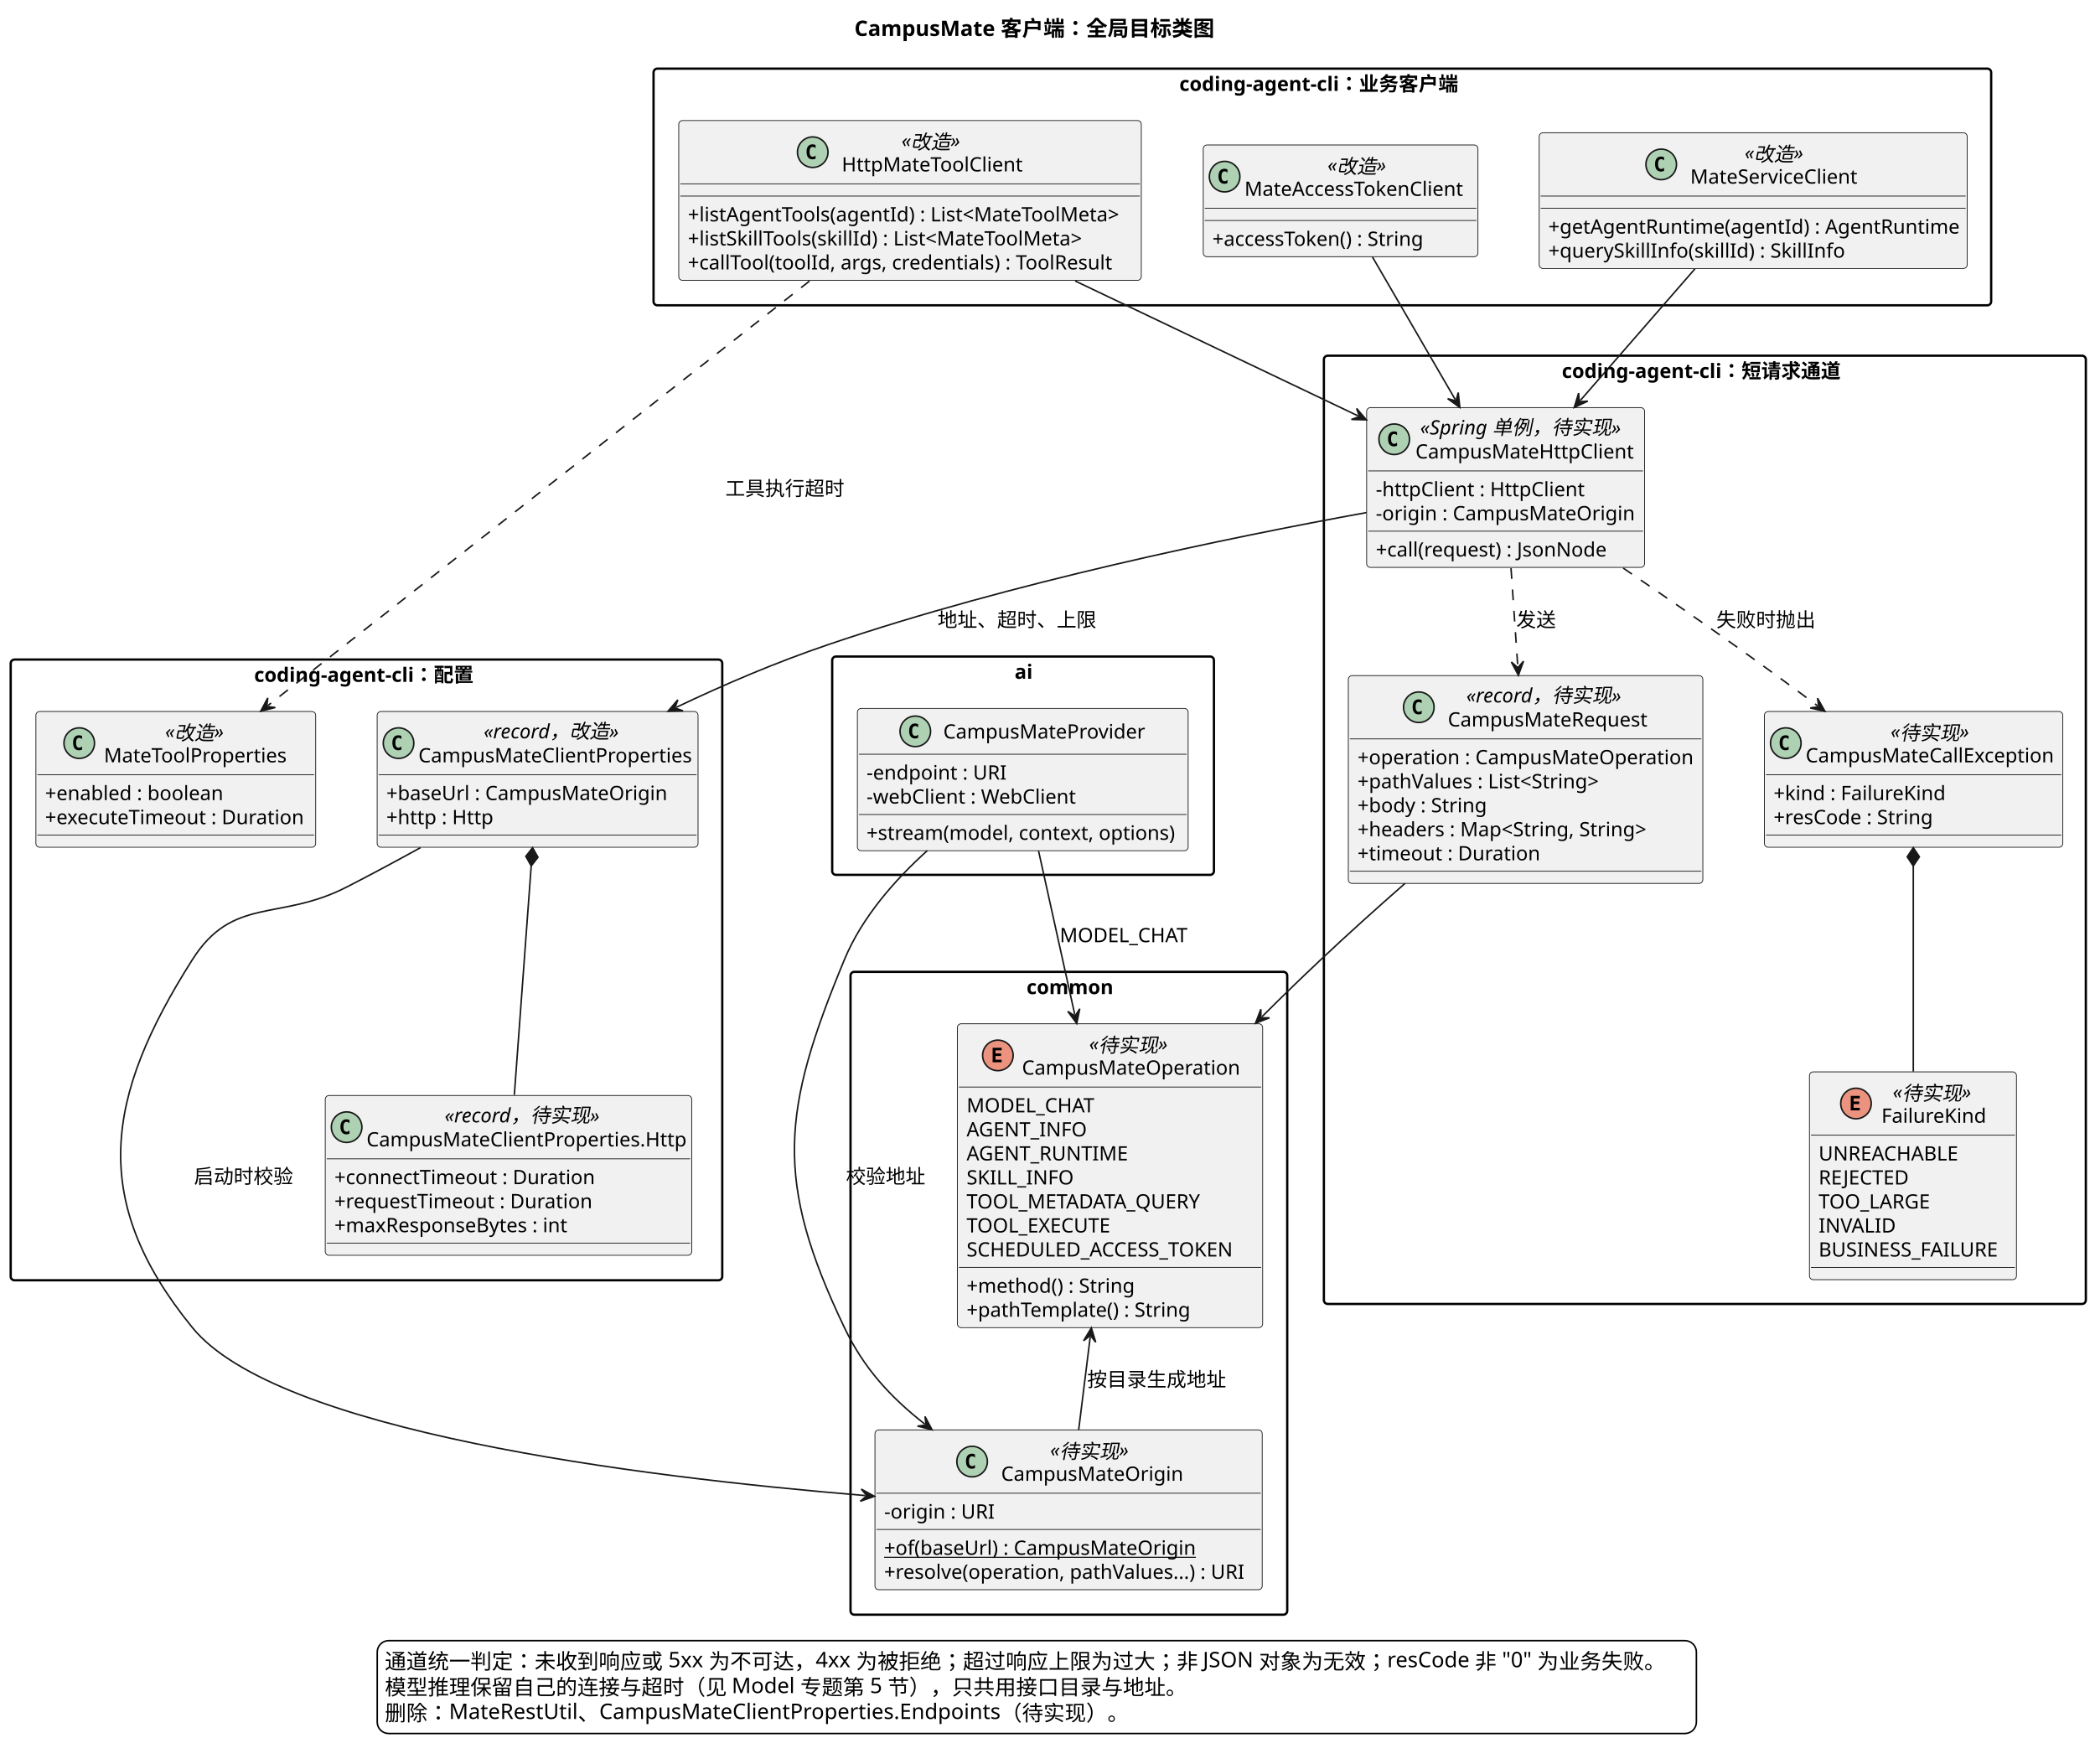
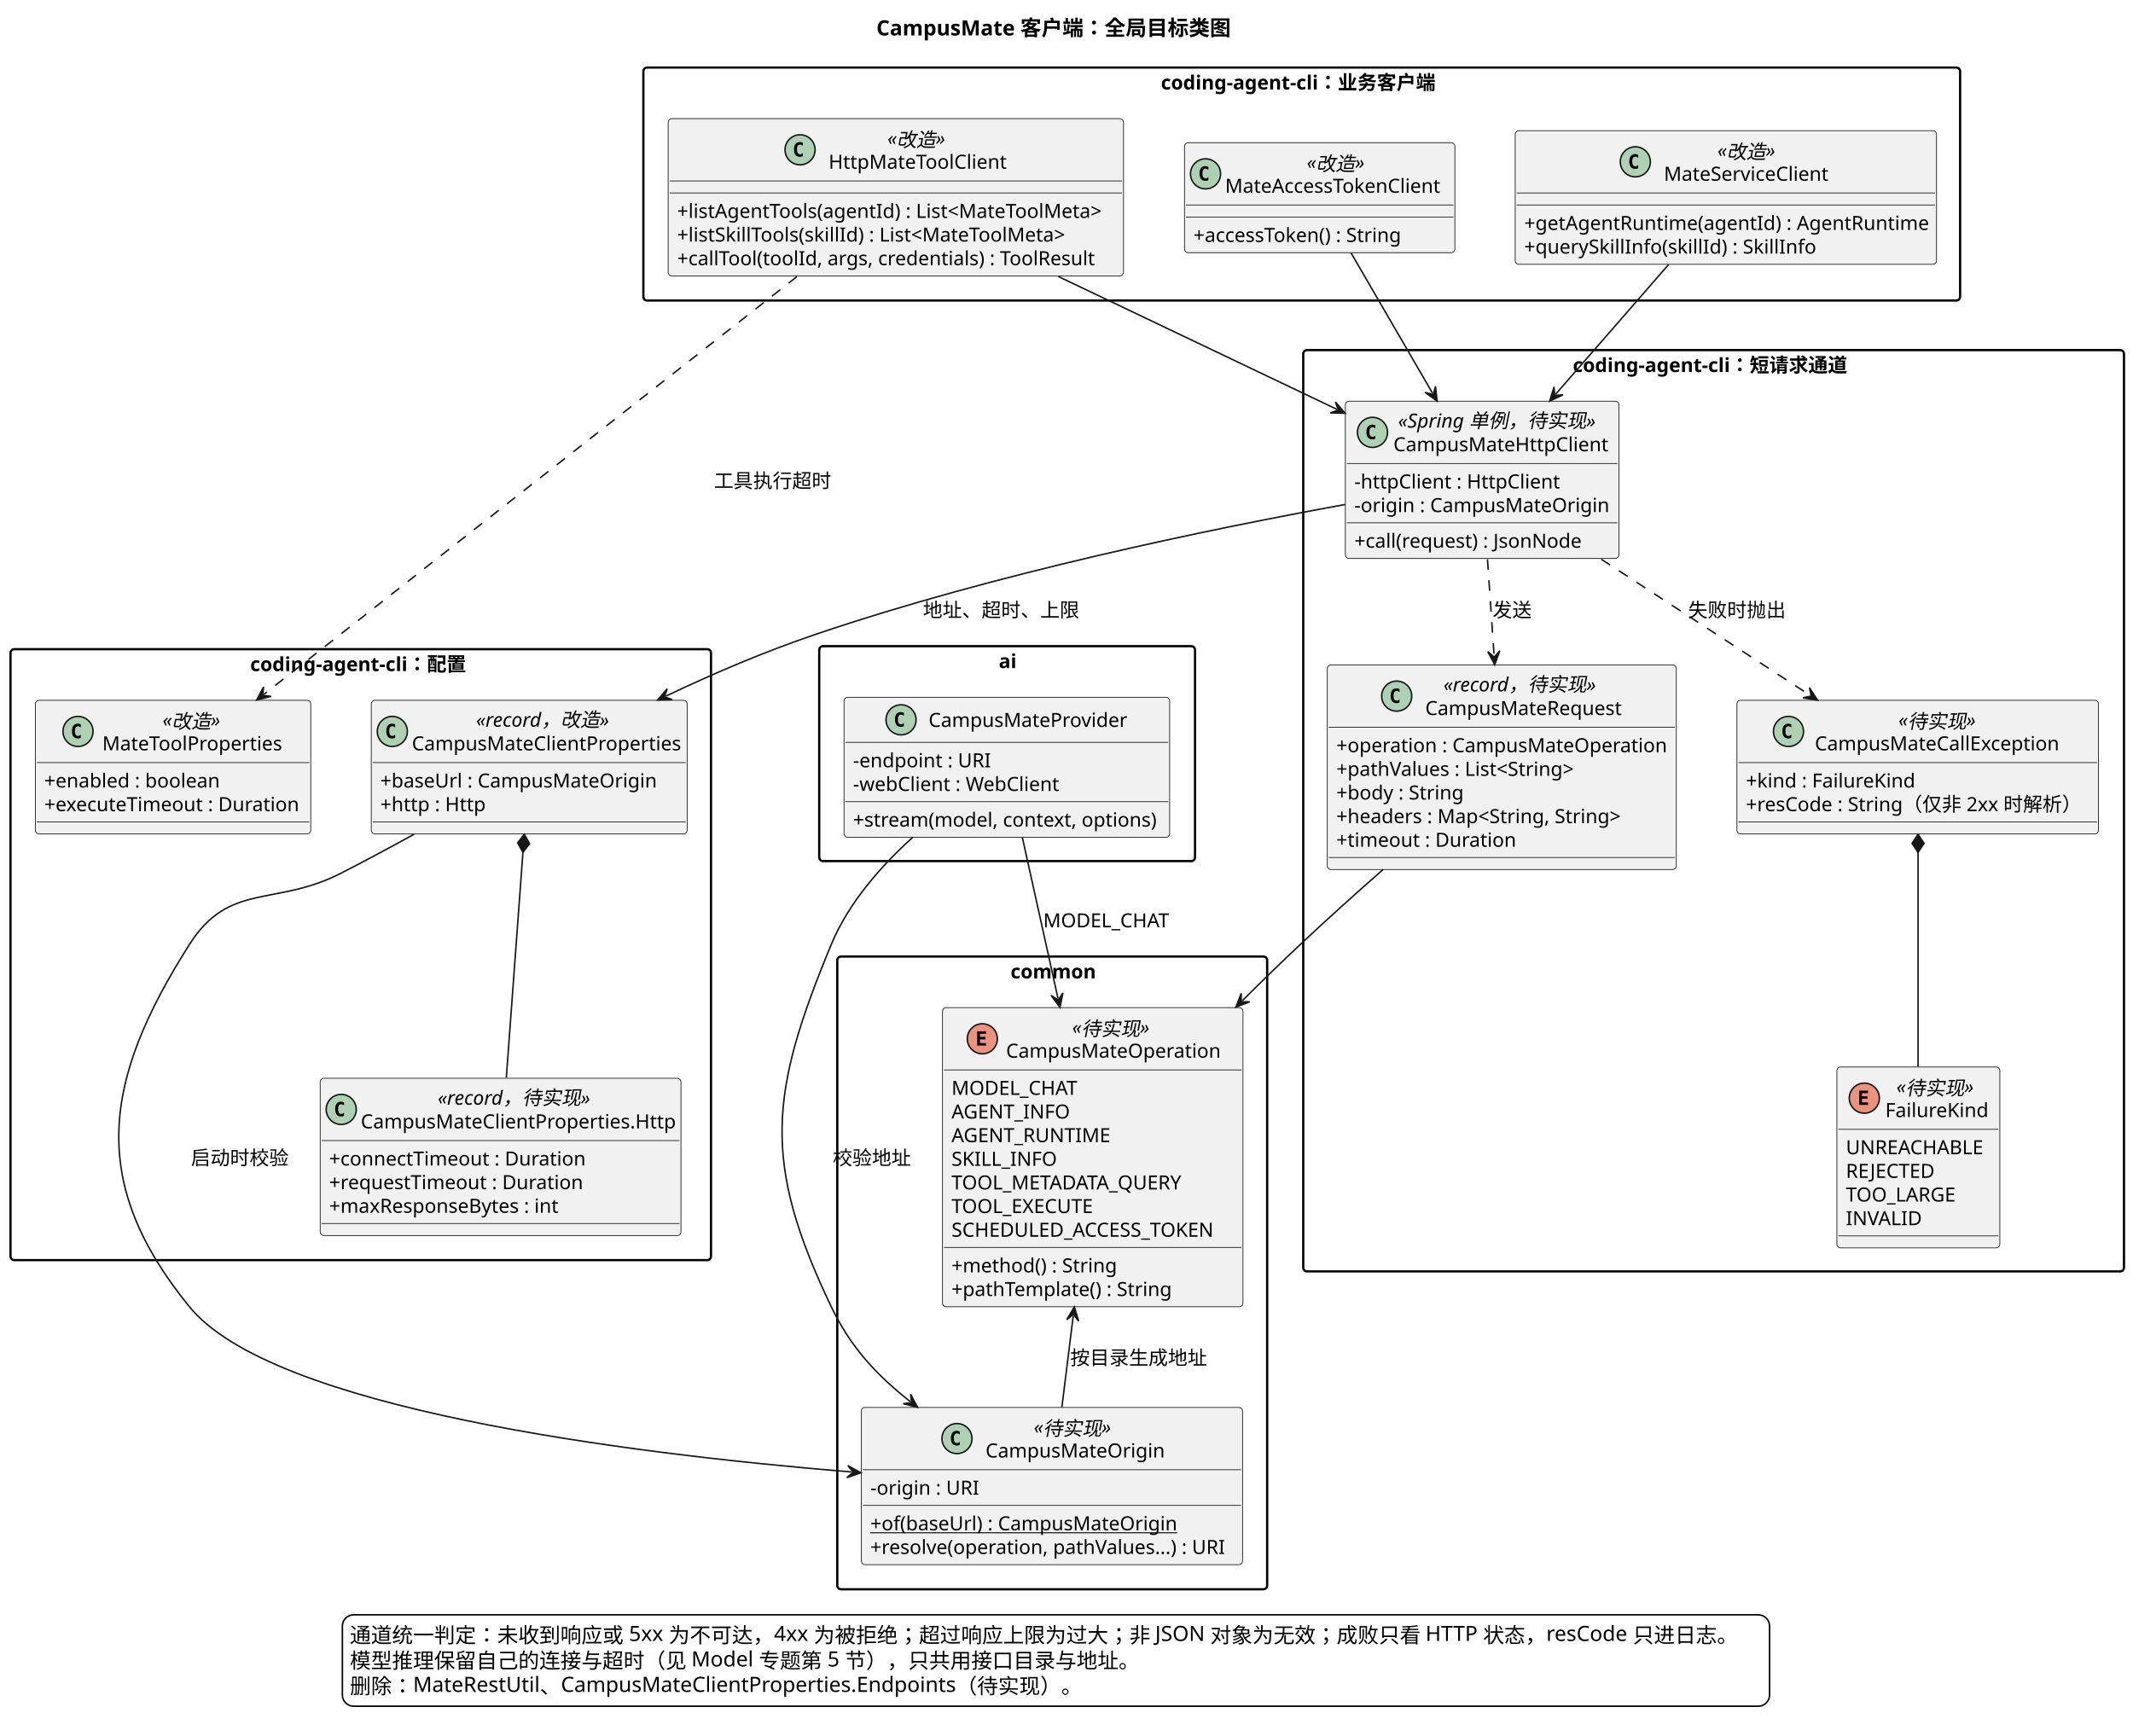
- <svg xmlns="http://www.w3.org/2000/svg" contentStyleType="text/css" height="1155px" preserveAspectRatio="none" style="width:1372px;height:1155px;background:#FFFFFF;" version="1.1" viewBox="0 0 1372 1155" width="1372px" zoomAndPan="magnify">
+ <svg xmlns="http://www.w3.org/2000/svg" contentStyleType="text/css" height="1155px" preserveAspectRatio="none" style="width:1419px;height:1155px;background:#FFFFFF;" version="1.1" viewBox="0 0 1419 1155" width="1419px" zoomAndPan="magnify">
  <defs />
  <g>
-     <text fill="#000000" font-family="sans-serif" font-size="14" font-weight="bold" lengthAdjust="spacing" textLength="238.971" x="559.515" y="23.562">CampusMate 客户端：全局目标类图</text>
+     <text fill="#000000" font-family="sans-serif" font-size="14" font-weight="bold" lengthAdjust="spacing" textLength="238.971" x="583.015" y="23.562">CampusMate 客户端：全局目标类图</text>
    <g id="cluster_CommonPkg">
      <rect fill="none" height="421" rx="2.5" ry="2.5" style="stroke:#000000;stroke-width:1.5;" width="286" x="557" y="636.439" />
      <text fill="#000000" font-family="sans-serif" font-size="13" font-weight="bold" lengthAdjust="spacing" textLength="55.415" x="672.293" y="651.033">common</text>
    </g>
    <g id="cluster_AiPkg">
      <rect fill="none" height="143" rx="2.5" ry="2.5" style="stroke:#000000;stroke-width:1.5;" width="250" x="545" y="429.94" />
      <text fill="#000000" font-family="sans-serif" font-size="13" font-weight="bold" lengthAdjust="spacing" textLength="11.07" x="664.465" y="444.533">ai</text>
    </g>
    <g id="cluster_ConfigPkg">
      <rect fill="none" height="406.5" rx="2.5" ry="2.5" style="stroke:#000000;stroke-width:1.5;" width="466" x="7" y="431.94" />
      <text fill="#000000" font-family="sans-serif" font-size="13" font-weight="bold" lengthAdjust="spacing" textLength="147.082" x="166.459" y="446.533">coding-agent-cli：配置</text>
    </g>
    <g id="cluster_ChannelPkg">
-       <rect fill="none" height="621" rx="2.5" ry="2.5" style="stroke:#000000;stroke-width:1.5;" width="499" x="867" y="232.94" />
-       <text fill="#000000" font-family="sans-serif" font-size="13" font-weight="bold" lengthAdjust="spacing" textLength="187.3" x="1022.85" y="247.533">coding-agent-cli：短请求通道</text>
+       <rect fill="none" height="613" rx="2.5" ry="2.5" style="stroke:#000000;stroke-width:1.5;" width="546" x="867" y="232.94" />
+       <text fill="#000000" font-family="sans-serif" font-size="13" font-weight="bold" lengthAdjust="spacing" textLength="187.3" x="1046.35" y="247.533">coding-agent-cli：短请求通道</text>
    </g>
    <g id="cluster_ClientPkg">
      <rect fill="none" height="155" rx="2.5" ry="2.5" style="stroke:#000000;stroke-width:1.5;" width="876" x="428" y="44.94" />
      <text fill="#000000" font-family="sans-serif" font-size="13" font-weight="bold" lengthAdjust="spacing" textLength="187.3" x="772.35" y="59.533">coding-agent-cli：业务客户端</text>
    </g>
    <g id="elem_CampusMateOperation">
      <rect codeLine="136" fill="#F1F1F1" height="199.024" id="CampusMateOperation" rx="2.5" ry="2.5" style="stroke:#181818;stroke-width:0.5;" width="199.903" x="627" y="670.439" />
      <ellipse cx="653.504" cy="691.169" fill="#EB937F" rx="10" ry="10" style="stroke:#181818;stroke-width:1.0;" />
      <path d="M655.972,695.669 L650.066,695.669 L650.066,686.185 L655.972,686.185 L655.972,687.841 L651.941,687.841 L651.941,689.888 L655.597,689.888 L655.597,691.544 L651.941,691.544 L651.941,694.013 L655.972,694.013 L655.972,695.669 Z " fill="#000000" />
      <text fill="#000000" font-family="sans-serif" font-size="13" font-style="italic" lengthAdjust="spacing" textLength="54.152" x="713.265" y="688.033">«待实现»</text>
      <text fill="#000000" font-family="sans-serif" font-size="13" lengthAdjust="spacing" textLength="142.118" x="669.282" y="703.763">CampusMateOperation</text>
      <line style="stroke:#181818;stroke-width:0.5;" x1="628" x2="825.903" y1="711.898" y2="711.898" />
      <text fill="#000000" font-family="sans-serif" font-size="13" lengthAdjust="spacing" textLength="88.677" x="633" y="728.492">MODEL_CHAT</text>
      <text fill="#000000" font-family="sans-serif" font-size="13" lengthAdjust="spacing" textLength="81.498" x="633" y="744.222">AGENT_INFO</text>
      <text fill="#000000" font-family="sans-serif" font-size="13" lengthAdjust="spacing" textLength="109.872" x="633" y="759.951">AGENT_RUNTIME</text>
      <text fill="#000000" font-family="sans-serif" font-size="13" lengthAdjust="spacing" textLength="72.097" x="633" y="775.681">SKILL_INFO</text>
      <text fill="#000000" font-family="sans-serif" font-size="13" lengthAdjust="spacing" textLength="164.728" x="633" y="791.41">TOOL_METADATA_QUERY</text>
      <text fill="#000000" font-family="sans-serif" font-size="13" lengthAdjust="spacing" textLength="101.423" x="633" y="807.14">TOOL_EXECUTE</text>
      <text fill="#000000" font-family="sans-serif" font-size="13" lengthAdjust="spacing" textLength="187.903" x="633" y="822.869">SCHEDULED_ACCESS_TOKEN</text>
      <line style="stroke:#181818;stroke-width:0.5;" x1="628" x2="825.903" y1="830.005" y2="830.005" />
      <text fill="#000000" font-family="sans-serif" font-size="13" lengthAdjust="spacing" textLength="112.093" x="633" y="846.599">+method() : String</text>
      <text fill="#000000" font-family="sans-serif" font-size="13" lengthAdjust="spacing" textLength="150.23" x="633" y="862.328">+pathTemplate() : String</text>
    </g>
    <g id="elem_CampusMateOrigin">
      <rect codeLine="147" fill="#F1F1F1" height="104.647" id="CampusMateOrigin" rx="2.5" ry="2.5" style="stroke:#181818;stroke-width:0.5;" width="253.624" x="573" y="936.439" />
      <ellipse cx="636.636" cy="957.169" fill="#ADD1B2" rx="10" ry="10" style="stroke:#181818;stroke-width:1.0;" />
      <path d="M638.495,961.403 Q638.058,961.622 637.558,961.731 Q637.073,961.856 636.542,961.856 Q634.62,961.856 633.605,960.591 Q632.605,959.325 632.605,956.935 Q632.605,954.544 633.605,953.278 Q634.62,952.013 636.542,952.013 Q637.073,952.013 637.573,952.138 Q638.073,952.247 638.495,952.481 L638.495,954.56 Q638.011,954.122 637.558,953.919 Q637.105,953.7 636.62,953.7 Q635.605,953.7 635.073,954.528 Q634.542,955.341 634.542,956.935 Q634.542,958.544 635.073,959.356 Q635.605,960.169 636.62,960.169 Q637.105,960.169 637.558,959.966 Q638.011,959.763 638.495,959.31 L638.495,961.403 Z " fill="#000000" />
      <text fill="#000000" font-family="sans-serif" font-size="13" font-style="italic" lengthAdjust="spacing" textLength="54.152" x="687.736" y="954.033">«待实现»</text>
      <text fill="#000000" font-family="sans-serif" font-size="13" lengthAdjust="spacing" textLength="118.352" x="655.636" y="969.763">CampusMateOrigin</text>
      <line style="stroke:#181818;stroke-width:0.5;" x1="574" x2="825.624" y1="977.898" y2="977.898" />
      <text fill="#000000" font-family="sans-serif" font-size="13" lengthAdjust="spacing" textLength="73.207" x="579" y="994.492">-origin : URI</text>
      <line style="stroke:#181818;stroke-width:0.5;" x1="574" x2="825.624" y1="1001.628" y2="1001.628" />
      <text fill="#000000" font-family="sans-serif" font-size="13" lengthAdjust="spacing" text-decoration="underline" textLength="207.518" x="579" y="1018.222">+of(baseUrl) : CampusMateOrigin</text>
      <text fill="#000000" font-family="sans-serif" font-size="13" lengthAdjust="spacing" textLength="241.624" x="579" y="1033.951">+resolve(operation, pathValues...) : URI</text>
    </g>
    <g id="elem_CampusMateProvider">
      <rect codeLine="155" fill="#F1F1F1" height="93.189" id="CampusMateProvider" rx="2.5" ry="2.5" style="stroke:#181818;stroke-width:0.5;" width="216.61" x="561.5" y="463.94" />
      <ellipse cx="599.424" cy="478.94" fill="#ADD1B2" rx="10" ry="10" style="stroke:#181818;stroke-width:1.0;" />
      <path d="M601.283,483.174 Q600.846,483.393 600.346,483.502 Q599.861,483.627 599.33,483.627 Q597.408,483.627 596.392,482.361 Q595.392,481.096 595.392,478.705 Q595.392,476.315 596.392,475.049 Q597.408,473.783 599.33,473.783 Q599.861,473.783 600.361,473.908 Q600.861,474.018 601.283,474.252 L601.283,476.33 Q600.799,475.893 600.346,475.69 Q599.892,475.471 599.408,475.471 Q598.392,475.471 597.861,476.299 Q597.33,477.111 597.33,478.705 Q597.33,480.315 597.861,481.127 Q598.392,481.94 599.408,481.94 Q599.892,481.94 600.346,481.736 Q600.799,481.533 601.283,481.08 L601.283,483.174 Z " fill="#000000" />
      <text fill="#000000" font-family="sans-serif" font-size="13" lengthAdjust="spacing" textLength="133.447" x="617.74" y="483.668">CampusMateProvider</text>
      <line style="stroke:#181818;stroke-width:0.5;" x1="562.5" x2="777.11" y1="493.94" y2="493.94" />
      <text fill="#000000" font-family="sans-serif" font-size="13" lengthAdjust="spacing" textLength="92.625" x="567.5" y="510.533">-endpoint : URI</text>
      <text fill="#000000" font-family="sans-serif" font-size="13" lengthAdjust="spacing" textLength="142.175" x="567.5" y="526.263">-webClient : WebClient</text>
      <line style="stroke:#181818;stroke-width:0.5;" x1="562.5" x2="777.11" y1="533.398" y2="533.398" />
      <text fill="#000000" font-family="sans-serif" font-size="13" lengthAdjust="spacing" textLength="204.61" x="567.5" y="549.992">+stream(model, context, options)</text>
    </g>
    <g id="elem_CampusMateClientProperties">
      <rect codeLine="163" fill="#F1F1F1" height="88.918" id="CampusMateClientProperties" rx="2.5" ry="2.5" style="stroke:#181818;stroke-width:0.5;" width="210.14" x="247" y="465.94" />
      <ellipse cx="261" cy="486.669" fill="#ADD1B2" rx="10" ry="10" style="stroke:#181818;stroke-width:1.0;" />
      <path d="M262.859,490.903 Q262.422,491.122 261.922,491.231 Q261.438,491.356 260.906,491.356 Q258.984,491.356 257.969,490.091 Q256.969,488.825 256.969,486.435 Q256.969,484.044 257.969,482.778 Q258.984,481.513 260.906,481.513 Q261.438,481.513 261.938,481.638 Q262.438,481.747 262.859,481.981 L262.859,484.06 Q262.375,483.622 261.922,483.419 Q261.469,483.2 260.984,483.2 Q259.969,483.2 259.438,484.028 Q258.906,484.841 258.906,486.435 Q258.906,488.044 259.438,488.856 Q259.969,489.669 260.984,489.669 Q261.469,489.669 261.922,489.466 Q262.375,489.263 262.859,488.81 L262.859,490.903 Z " fill="#000000" />
      <text fill="#000000" font-family="sans-serif" font-size="13" font-style="italic" lengthAdjust="spacing" textLength="94.637" x="316.752" y="483.533">«record，改造»</text>
      <text fill="#000000" font-family="sans-serif" font-size="13" lengthAdjust="spacing" textLength="180.14" x="274" y="499.263">CampusMateClientProperties</text>
      <line style="stroke:#181818;stroke-width:0.5;" x1="248" x2="456.14" y1="507.398" y2="507.398" />
      <text fill="#000000" font-family="sans-serif" font-size="13" lengthAdjust="spacing" textLength="185.428" x="253" y="523.992">+baseUrl : CampusMateOrigin</text>
      <text fill="#000000" font-family="sans-serif" font-size="13" lengthAdjust="spacing" textLength="69.939" x="253" y="539.722">+http : Http</text>
      <line style="stroke:#181818;stroke-width:0.5;" x1="248" x2="456.14" y1="546.857" y2="546.857" />
    </g>
    <g id="elem_HttpOptions">
      <rect codeLine="167" fill="#F1F1F1" height="104.647" id="HttpOptions" rx="2.5" ry="2.5" style="stroke:#181818;stroke-width:0.5;" width="240.012" x="213" y="717.439" />
      <ellipse cx="227" cy="738.169" fill="#ADD1B2" rx="10" ry="10" style="stroke:#181818;stroke-width:1.0;" />
      <path d="M228.859,742.403 Q228.422,742.622 227.922,742.731 Q227.438,742.856 226.906,742.856 Q224.984,742.856 223.969,741.591 Q222.969,740.325 222.969,737.935 Q222.969,735.544 223.969,734.278 Q224.984,733.013 226.906,733.013 Q227.438,733.013 227.938,733.138 Q228.438,733.247 228.859,733.481 L228.859,735.56 Q228.375,735.122 227.922,734.919 Q227.469,734.7 226.984,734.7 Q225.969,734.7 225.438,735.528 Q224.906,736.341 224.906,737.935 Q224.906,739.544 225.438,740.356 Q225.969,741.169 226.984,741.169 Q227.469,741.169 227.922,740.966 Q228.375,740.763 228.859,740.31 L228.859,742.403 Z " fill="#000000" />
      <text fill="#000000" font-family="sans-serif" font-size="13" font-style="italic" lengthAdjust="spacing" textLength="107.637" x="291.188" y="735.033">«record，待实现»</text>
      <text fill="#000000" font-family="sans-serif" font-size="13" lengthAdjust="spacing" textLength="210.012" x="240" y="750.763">CampusMateClientProperties.Http</text>
      <line style="stroke:#181818;stroke-width:0.5;" x1="214" x2="452.012" y1="758.898" y2="758.898" />
      <text fill="#000000" font-family="sans-serif" font-size="13" lengthAdjust="spacing" textLength="171.882" x="219" y="775.492">+connectTimeout : Duration</text>
      <text fill="#000000" font-family="sans-serif" font-size="13" lengthAdjust="spacing" textLength="168.854" x="219" y="791.222">+requestTimeout : Duration</text>
      <text fill="#000000" font-family="sans-serif" font-size="13" lengthAdjust="spacing" textLength="155.714" x="219" y="806.951">+maxResponseBytes : int</text>
      <line style="stroke:#181818;stroke-width:0.5;" x1="214" x2="452.012" y1="814.087" y2="814.087" />
    </g>
    <g id="elem_MateToolProperties">
      <rect codeLine="172" fill="#F1F1F1" height="88.918" id="MateToolProperties" rx="2.5" ry="2.5" style="stroke:#181818;stroke-width:0.5;" width="183.241" x="23.5" y="465.94" />
      <ellipse cx="51.886" cy="486.669" fill="#ADD1B2" rx="10" ry="10" style="stroke:#181818;stroke-width:1.0;" />
      <path d="M53.745,490.903 Q53.308,491.122 52.808,491.231 Q52.323,491.356 51.792,491.356 Q49.87,491.356 48.855,490.091 Q47.855,488.825 47.855,486.435 Q47.855,484.044 48.855,482.778 Q49.87,481.513 51.792,481.513 Q52.323,481.513 52.823,481.638 Q53.323,481.747 53.745,481.981 L53.745,484.06 Q53.261,483.622 52.808,483.419 Q52.355,483.2 51.87,483.2 Q50.855,483.2 50.323,484.028 Q49.792,484.841 49.792,486.435 Q49.792,488.044 50.323,488.856 Q50.855,489.669 51.87,489.669 Q52.355,489.669 52.808,489.466 Q53.261,489.263 53.745,488.81 L53.745,490.903 Z " fill="#000000" />
      <text fill="#000000" font-family="sans-serif" font-size="13" font-style="italic" lengthAdjust="spacing" textLength="41.152" x="108.143" y="483.533">«改造»</text>
      <text fill="#000000" font-family="sans-serif" font-size="13" lengthAdjust="spacing" textLength="121.272" x="68.083" y="499.263">MateToolProperties</text>
      <line style="stroke:#181818;stroke-width:0.5;" x1="24.5" x2="205.741" y1="507.398" y2="507.398" />
      <text fill="#000000" font-family="sans-serif" font-size="13" lengthAdjust="spacing" textLength="118.124" x="29.5" y="523.992">+enabled : boolean</text>
      <text fill="#000000" font-family="sans-serif" font-size="13" lengthAdjust="spacing" textLength="171.241" x="29.5" y="539.722">+executeTimeout : Duration</text>
      <line style="stroke:#181818;stroke-width:0.5;" x1="24.5" x2="205.741" y1="546.857" y2="546.857" />
    </g>
    <g id="elem_CampusMateHttpClient">
      <rect codeLine="179" fill="#F1F1F1" height="104.647" id="CampusMateHttpClient" rx="2.5" ry="2.5" style="stroke:#181818;stroke-width:0.5;" width="182.028" x="895" y="266.94" />
      <ellipse cx="913.063" cy="287.669" fill="#ADD1B2" rx="10" ry="10" style="stroke:#181818;stroke-width:1.0;" />
      <path d="M914.922,291.903 Q914.485,292.122 913.985,292.231 Q913.5,292.356 912.969,292.356 Q911.047,292.356 910.032,291.091 Q909.032,289.825 909.032,287.435 Q909.032,285.044 910.032,283.778 Q911.047,282.513 912.969,282.513 Q913.5,282.513 914,282.638 Q914.5,282.747 914.922,282.981 L914.922,285.06 Q914.438,284.622 913.985,284.419 Q913.532,284.2 913.047,284.2 Q912.032,284.2 911.5,285.028 Q910.969,285.841 910.969,287.435 Q910.969,289.044 911.5,289.856 Q912.032,290.669 913.047,290.669 Q913.532,290.669 913.985,290.466 Q914.438,290.263 914.922,289.81 L914.922,291.903 Z " fill="#000000" />
      <text fill="#000000" font-family="sans-serif" font-size="13" font-style="italic" lengthAdjust="spacing" textLength="136.817" x="930.057" y="284.533">«Spring 单例，待实现»</text>
      <text fill="#000000" font-family="sans-serif" font-size="13" lengthAdjust="spacing" textLength="143" x="926.966" y="300.263">CampusMateHttpClient</text>
      <line style="stroke:#181818;stroke-width:0.5;" x1="896" x2="1076.028" y1="308.398" y2="308.398" />
      <text fill="#000000" font-family="sans-serif" font-size="13" lengthAdjust="spacing" textLength="137.928" x="901" y="324.992">-httpClient : HttpClient</text>
      <text fill="#000000" font-family="sans-serif" font-size="13" lengthAdjust="spacing" textLength="170.028" x="901" y="340.722">-origin : CampusMateOrigin</text>
      <line style="stroke:#181818;stroke-width:0.5;" x1="896" x2="1076.028" y1="347.857" y2="347.857" />
      <text fill="#000000" font-family="sans-serif" font-size="13" lengthAdjust="spacing" textLength="159.866" x="901" y="364.451">+call(request) : JsonNode</text>
    </g>
    <g id="elem_CampusMateRequest">
      <rect codeLine="184" fill="#F1F1F1" height="136.106" id="CampusMateRequest" rx="2.5" ry="2.5" style="stroke:#181818;stroke-width:0.5;" width="232.181" x="883" y="442.44" />
      <ellipse cx="929.164" cy="463.169" fill="#ADD1B2" rx="10" ry="10" style="stroke:#181818;stroke-width:1.0;" />
      <path d="M931.023,467.403 Q930.586,467.622 930.086,467.731 Q929.601,467.856 929.07,467.856 Q927.148,467.856 926.133,466.591 Q925.133,465.325 925.133,462.935 Q925.133,460.544 926.133,459.278 Q927.148,458.013 929.07,458.013 Q929.601,458.013 930.101,458.138 Q930.601,458.247 931.023,458.481 L931.023,460.56 Q930.539,460.122 930.086,459.919 Q929.633,459.7 929.148,459.7 Q928.133,459.7 927.601,460.528 Q927.07,461.341 927.07,462.935 Q927.07,464.544 927.601,465.356 Q928.133,466.169 929.148,466.169 Q929.633,466.169 930.086,465.966 Q930.539,465.763 931.023,465.31 L931.023,467.403 Z " fill="#000000" />
      <text fill="#000000" font-family="sans-serif" font-size="13" font-style="italic" lengthAdjust="spacing" textLength="107.637" x="960.272" y="460.033">«record，待实现»</text>
      <text fill="#000000" font-family="sans-serif" font-size="13" lengthAdjust="spacing" textLength="131.853" x="948.164" y="475.763">CampusMateRequest</text>
      <line style="stroke:#181818;stroke-width:0.5;" x1="884" x2="1114.181" y1="483.898" y2="483.898" />
      <text fill="#000000" font-family="sans-serif" font-size="13" lengthAdjust="spacing" textLength="220.181" x="889" y="500.492">+operation : CampusMateOperation</text>
      <text fill="#000000" font-family="sans-serif" font-size="13" lengthAdjust="spacing" textLength="163.509" x="889" y="516.222">+pathValues : List&lt;String&gt;</text>
      <text fill="#000000" font-family="sans-serif" font-size="13" lengthAdjust="spacing" textLength="86.969" x="889" y="531.951">+body : String</text>
      <text fill="#000000" font-family="sans-serif" font-size="13" lengthAdjust="spacing" textLength="193.705" x="889" y="547.681">+headers : Map&lt;String, String&gt;</text>
      <text fill="#000000" font-family="sans-serif" font-size="13" lengthAdjust="spacing" textLength="117.901" x="889" y="563.41">+timeout : Duration</text>
      <line style="stroke:#181818;stroke-width:0.5;" x1="884" x2="1114.181" y1="570.546" y2="570.546" />
    </g>
    <g id="elem_CampusMateCallException">
-       <rect codeLine="191" fill="#F1F1F1" height="88.918" id="CampusMateCallException" rx="2.5" ry="2.5" style="stroke:#181818;stroke-width:0.5;" width="195.414" x="1155.5" y="465.94" />
-       <ellipse cx="1169.5" cy="486.669" fill="#ADD1B2" rx="10" ry="10" style="stroke:#181818;stroke-width:1.0;" />
-       <path d="M1171.359,490.903 Q1170.922,491.122 1170.422,491.231 Q1169.938,491.356 1169.406,491.356 Q1167.484,491.356 1166.469,490.091 Q1165.469,488.825 1165.469,486.435 Q1165.469,484.044 1166.469,482.778 Q1167.484,481.513 1169.406,481.513 Q1169.938,481.513 1170.438,481.638 Q1170.938,481.747 1171.359,481.981 L1171.359,484.06 Q1170.875,483.622 1170.422,483.419 Q1169.969,483.2 1169.484,483.2 Q1168.469,483.2 1167.938,484.028 Q1167.406,484.841 1167.406,486.435 Q1167.406,488.044 1167.938,488.856 Q1168.469,489.669 1169.484,489.669 Q1169.969,489.669 1170.422,489.466 Q1170.875,489.263 1171.359,488.81 L1171.359,490.903 Z " fill="#000000" />
-       <text fill="#000000" font-family="sans-serif" font-size="13" font-style="italic" lengthAdjust="spacing" textLength="54.152" x="1238.131" y="483.533">«待实现»</text>
-       <text fill="#000000" font-family="sans-serif" font-size="13" lengthAdjust="spacing" textLength="165.414" x="1182.5" y="499.263">CampusMateCallException</text>
-       <line style="stroke:#181818;stroke-width:0.5;" x1="1156.5" x2="1349.914" y1="507.398" y2="507.398" />
+       <rect codeLine="191" fill="#F1F1F1" height="88.918" id="CampusMateCallException" rx="2.5" ry="2.5" style="stroke:#181818;stroke-width:0.5;" width="240.547" x="1155.5" y="465.94" />
+       <ellipse cx="1189.81" cy="486.669" fill="#ADD1B2" rx="10" ry="10" style="stroke:#181818;stroke-width:1.0;" />
+       <path d="M1191.67,490.903 Q1191.232,491.122 1190.732,491.231 Q1190.248,491.356 1189.716,491.356 Q1187.795,491.356 1186.779,490.091 Q1185.779,488.825 1185.779,486.435 Q1185.779,484.044 1186.779,482.778 Q1187.795,481.513 1189.716,481.513 Q1190.248,481.513 1190.748,481.638 Q1191.248,481.747 1191.67,481.981 L1191.67,484.06 Q1191.185,483.622 1190.732,483.419 Q1190.279,483.2 1189.795,483.2 Q1188.779,483.2 1188.248,484.028 Q1187.716,484.841 1187.716,486.435 Q1187.716,488.044 1188.248,488.856 Q1188.779,489.669 1189.795,489.669 Q1190.279,489.669 1190.732,489.466 Q1191.185,489.263 1191.67,488.81 L1191.67,490.903 Z " fill="#000000" />
+       <text fill="#000000" font-family="sans-serif" font-size="13" font-style="italic" lengthAdjust="spacing" textLength="54.152" x="1262.954" y="483.533">«待实现»</text>
+       <text fill="#000000" font-family="sans-serif" font-size="13" lengthAdjust="spacing" textLength="165.414" x="1207.324" y="499.263">CampusMateCallException</text>
+       <line style="stroke:#181818;stroke-width:0.5;" x1="1156.5" x2="1395.047" y1="507.398" y2="507.398" />
      <text fill="#000000" font-family="sans-serif" font-size="13" lengthAdjust="spacing" textLength="114.537" x="1161.5" y="523.992">+kind : FailureKind</text>
-       <text fill="#000000" font-family="sans-serif" font-size="13" lengthAdjust="spacing" textLength="108.113" x="1161.5" y="539.722">+resCode : String</text>
-       <line style="stroke:#181818;stroke-width:0.5;" x1="1156.5" x2="1349.914" y1="546.857" y2="546.857" />
+       <text fill="#000000" font-family="sans-serif" font-size="13" lengthAdjust="spacing" textLength="228.547" x="1161.5" y="539.722">+resCode : String（仅非 2xx 时解析）</text>
+       <line style="stroke:#181818;stroke-width:0.5;" x1="1156.5" x2="1395.047" y1="546.857" y2="546.857" />
    </g>
    <g id="elem_FailureKind">
-       <rect codeLine="195" fill="#F1F1F1" height="136.106" id="FailureKind" rx="2.5" ry="2.5" style="stroke:#181818;stroke-width:0.5;" width="135.57" x="1185" y="701.939" />
-       <ellipse cx="1215.477" cy="722.669" fill="#EB937F" rx="10" ry="10" style="stroke:#181818;stroke-width:1.0;" />
-       <path d="M1217.946,727.169 L1212.039,727.169 L1212.039,717.685 L1217.946,717.685 L1217.946,719.341 L1213.914,719.341 L1213.914,721.388 L1217.571,721.388 L1217.571,723.044 L1213.914,723.044 L1213.914,725.513 L1217.946,725.513 L1217.946,727.169 Z " fill="#000000" />
-       <text fill="#000000" font-family="sans-serif" font-size="13" font-style="italic" lengthAdjust="spacing" textLength="54.152" x="1239.54" y="719.533">«待实现»</text>
-       <text fill="#000000" font-family="sans-serif" font-size="13" lengthAdjust="spacing" textLength="68.955" x="1232.138" y="735.263">FailureKind</text>
-       <line style="stroke:#181818;stroke-width:0.5;" x1="1186" x2="1319.57" y1="743.398" y2="743.398" />
-       <text fill="#000000" font-family="sans-serif" font-size="13" lengthAdjust="spacing" textLength="96.415" x="1191" y="759.992">UNREACHABLE</text>
-       <text fill="#000000" font-family="sans-serif" font-size="13" lengthAdjust="spacing" textLength="66.498" x="1191" y="775.722">REJECTED</text>
-       <text fill="#000000" font-family="sans-serif" font-size="13" lengthAdjust="spacing" textLength="76.4" x="1191" y="791.451">TOO_LARGE</text>
-       <text fill="#000000" font-family="sans-serif" font-size="13" lengthAdjust="spacing" textLength="51.448" x="1191" y="807.181">INVALID</text>
-       <text fill="#000000" font-family="sans-serif" font-size="13" lengthAdjust="spacing" textLength="123.57" x="1191" y="822.91">BUSINESS_FAILURE</text>
-       <line style="stroke:#181818;stroke-width:0.5;" x1="1186" x2="1319.57" y1="830.046" y2="830.046" />
+       <rect codeLine="195" fill="#F1F1F1" height="120.377" id="FailureKind" rx="2.5" ry="2.5" style="stroke:#181818;stroke-width:0.5;" width="108.415" x="1222" y="709.939" />
+       <ellipse cx="1240.257" cy="730.669" fill="#EB937F" rx="10" ry="10" style="stroke:#181818;stroke-width:1.0;" />
+       <path d="M1242.726,735.169 L1236.82,735.169 L1236.82,725.685 L1242.726,725.685 L1242.726,727.341 L1238.695,727.341 L1238.695,729.388 L1242.351,729.388 L1242.351,731.044 L1238.695,731.044 L1238.695,733.513 L1242.726,733.513 L1242.726,735.169 Z " fill="#000000" />
+       <text fill="#000000" font-family="sans-serif" font-size="13" font-style="italic" lengthAdjust="spacing" textLength="54.152" x="1261.604" y="727.533">«待实现»</text>
+       <text fill="#000000" font-family="sans-serif" font-size="13" lengthAdjust="spacing" textLength="68.955" x="1254.203" y="743.263">FailureKind</text>
+       <line style="stroke:#181818;stroke-width:0.5;" x1="1223" x2="1329.415" y1="751.398" y2="751.398" />
+       <text fill="#000000" font-family="sans-serif" font-size="13" lengthAdjust="spacing" textLength="96.415" x="1228" y="767.992">UNREACHABLE</text>
+       <text fill="#000000" font-family="sans-serif" font-size="13" lengthAdjust="spacing" textLength="66.498" x="1228" y="783.722">REJECTED</text>
+       <text fill="#000000" font-family="sans-serif" font-size="13" lengthAdjust="spacing" textLength="76.4" x="1228" y="799.451">TOO_LARGE</text>
+       <text fill="#000000" font-family="sans-serif" font-size="13" lengthAdjust="spacing" textLength="51.448" x="1228" y="815.181">INVALID</text>
+       <line style="stroke:#181818;stroke-width:0.5;" x1="1223" x2="1329.415" y1="822.316" y2="822.316" />
    </g>
    <g id="elem_MateServiceClient">
-       <rect codeLine="205" fill="#F1F1F1" height="88.918" id="MateServiceClient" rx="2.5" ry="2.5" style="stroke:#181818;stroke-width:0.5;" width="280.296" x="1008" y="86.939" />
+       <rect codeLine="204" fill="#F1F1F1" height="88.918" id="MateServiceClient" rx="2.5" ry="2.5" style="stroke:#181818;stroke-width:0.5;" width="280.296" x="1008" y="86.939" />
      <ellipse cx="1087.921" cy="107.669" fill="#ADD1B2" rx="10" ry="10" style="stroke:#181818;stroke-width:1.0;" />
      <path d="M1089.78,111.903 Q1089.342,112.122 1088.842,112.231 Q1088.358,112.356 1087.827,112.356 Q1085.905,112.356 1084.889,111.091 Q1083.889,109.825 1083.889,107.435 Q1083.889,105.044 1084.889,103.778 Q1085.905,102.513 1087.827,102.513 Q1088.358,102.513 1088.858,102.638 Q1089.358,102.747 1089.78,102.981 L1089.78,105.06 Q1089.296,104.622 1088.842,104.419 Q1088.389,104.2 1087.905,104.2 Q1086.889,104.2 1086.358,105.028 Q1085.827,105.841 1085.827,107.435 Q1085.827,109.044 1086.358,109.856 Q1086.889,110.669 1087.905,110.669 Q1088.389,110.669 1088.842,110.466 Q1089.296,110.263 1089.78,109.81 L1089.78,111.903 Z " fill="#000000" />
      <text fill="#000000" font-family="sans-serif" font-size="13" font-style="italic" lengthAdjust="spacing" textLength="41.152" x="1142.572" y="104.533">«改造»</text>
      <text fill="#000000" font-family="sans-serif" font-size="13" lengthAdjust="spacing" textLength="112.455" x="1106.921" y="120.263">MateServiceClient</text>
      <line style="stroke:#181818;stroke-width:0.5;" x1="1009" x2="1287.296" y1="128.398" y2="128.398" />
      <line style="stroke:#181818;stroke-width:0.5;" x1="1009" x2="1287.296" y1="136.398" y2="136.398" />
      <text fill="#000000" font-family="sans-serif" font-size="13" lengthAdjust="spacing" textLength="268.296" x="1014" y="152.992">+getAgentRuntime(agentId) : AgentRuntime</text>
      <text fill="#000000" font-family="sans-serif" font-size="13" lengthAdjust="spacing" textLength="196.86" x="1014" y="168.722">+querySkillInfo(skillId) : SkillInfo</text>
    </g>
    <g id="elem_HttpMateToolClient">
-       <rect codeLine="209" fill="#F1F1F1" height="104.647" id="HttpMateToolClient" rx="2.5" ry="2.5" style="stroke:#181818;stroke-width:0.5;" width="302.932" x="444.5" y="78.939" />
+       <rect codeLine="208" fill="#F1F1F1" height="104.647" id="HttpMateToolClient" rx="2.5" ry="2.5" style="stroke:#181818;stroke-width:0.5;" width="302.932" x="444.5" y="78.939" />
      <ellipse cx="532.247" cy="99.669" fill="#ADD1B2" rx="10" ry="10" style="stroke:#181818;stroke-width:1.0;" />
      <path d="M534.107,103.903 Q533.669,104.122 533.169,104.231 Q532.685,104.356 532.154,104.356 Q530.232,104.356 529.216,103.091 Q528.216,101.825 528.216,99.435 Q528.216,97.044 529.216,95.778 Q530.232,94.513 532.154,94.513 Q532.685,94.513 533.185,94.638 Q533.685,94.747 534.107,94.981 L534.107,97.06 Q533.622,96.622 533.169,96.419 Q532.716,96.2 532.232,96.2 Q531.216,96.2 530.685,97.028 Q530.154,97.841 530.154,99.435 Q530.154,101.044 530.685,101.856 Q531.216,102.669 532.232,102.669 Q532.716,102.669 533.169,102.466 Q533.622,102.263 534.107,101.81 L534.107,103.903 Z " fill="#000000" />
      <text fill="#000000" font-family="sans-serif" font-size="13" font-style="italic" lengthAdjust="spacing" textLength="41.152" x="590.39" y="96.533">«改造»</text>
      <text fill="#000000" font-family="sans-serif" font-size="13" lengthAdjust="spacing" textLength="119.438" x="551.247" y="112.263">HttpMateToolClient</text>
      <line style="stroke:#181818;stroke-width:0.5;" x1="445.5" x2="746.432" y1="120.398" y2="120.398" />
      <line style="stroke:#181818;stroke-width:0.5;" x1="445.5" x2="746.432" y1="128.398" y2="128.398" />
      <text fill="#000000" font-family="sans-serif" font-size="13" lengthAdjust="spacing" textLength="290.932" x="450.5" y="144.992">+listAgentTools(agentId) : List&lt;MateToolMeta&gt;</text>
      <text fill="#000000" font-family="sans-serif" font-size="13" lengthAdjust="spacing" textLength="268.055" x="450.5" y="160.722">+listSkillTools(skillId) : List&lt;MateToolMeta&gt;</text>
      <text fill="#000000" font-family="sans-serif" font-size="13" lengthAdjust="spacing" textLength="286.425" x="450.5" y="176.451">+callTool(toolId, args, credentials) : ToolResult</text>
    </g>
    <g id="elem_MateAccessTokenClient">
-       <rect codeLine="214" fill="#F1F1F1" height="73.189" id="MateAccessTokenClient" rx="2.5" ry="2.5" style="stroke:#181818;stroke-width:0.5;" width="179.887" x="788" y="94.939" />
+       <rect codeLine="213" fill="#F1F1F1" height="73.189" id="MateAccessTokenClient" rx="2.5" ry="2.5" style="stroke:#181818;stroke-width:0.5;" width="179.887" x="788" y="94.939" />
      <ellipse cx="802" cy="115.669" fill="#ADD1B2" rx="10" ry="10" style="stroke:#181818;stroke-width:1.0;" />
      <path d="M803.859,119.903 Q803.422,120.122 802.922,120.231 Q802.438,120.356 801.906,120.356 Q799.984,120.356 798.969,119.091 Q797.969,117.825 797.969,115.435 Q797.969,113.044 798.969,111.778 Q799.984,110.513 801.906,110.513 Q802.438,110.513 802.938,110.638 Q803.438,110.747 803.859,110.981 L803.859,113.06 Q803.375,112.622 802.922,112.419 Q802.469,112.2 801.984,112.2 Q800.969,112.2 800.438,113.028 Q799.906,113.841 799.906,115.435 Q799.906,117.044 800.438,117.856 Q800.969,118.669 801.984,118.669 Q802.469,118.669 802.922,118.466 Q803.375,118.263 803.859,117.81 L803.859,119.903 Z " fill="#000000" />
      <text fill="#000000" font-family="sans-serif" font-size="13" font-style="italic" lengthAdjust="spacing" textLength="41.152" x="869.368" y="112.533">«改造»</text>
      <text fill="#000000" font-family="sans-serif" font-size="13" lengthAdjust="spacing" textLength="149.887" x="815" y="128.263">MateAccessTokenClient</text>
      <line style="stroke:#181818;stroke-width:0.5;" x1="789" x2="966.887" y1="136.398" y2="136.398" />
      <line style="stroke:#181818;stroke-width:0.5;" x1="789" x2="966.887" y1="144.398" y2="144.398" />
      <text fill="#000000" font-family="sans-serif" font-size="13" lengthAdjust="spacing" textLength="147.469" x="794" y="160.992">+accessToken() : String</text>
    </g>
    <g id="link_CampusMateOperation_CampusMateOrigin">
-       <path codeLine="219" d="M713.979,875.553 C711.109,898.614 708.91,916.319 706.42,936.37 " fill="none" id="CampusMateOperation-backto-CampusMateOrigin" style="stroke:#181818;stroke-width:1.0;" />
+       <path codeLine="218" d="M713.979,875.553 C711.109,898.614 708.91,916.319 706.42,936.37 " fill="none" id="CampusMateOperation-backto-CampusMateOrigin" style="stroke:#181818;stroke-width:1.0;" />
      <polygon fill="#181818" points="714.72,869.6,709.639,878.037,714.102,874.561,717.578,879.025,714.72,869.6" style="stroke:#181818;stroke-width:1.0;" />
      <text fill="#000000" font-family="sans-serif" font-size="13" lengthAdjust="spacing" textLength="91" x="712" y="908.033">按目录生成地址</text>
    </g>
    <g id="link_CampusMateProvider_CampusMateOrigin">
-       <path codeLine="220" d="M607.33,557.01 C585.89,576.35 564.43,600.84 553,628.439 C512.01,727.399 506.78,772.809 553,869.439 C565.66,895.909 582.718,914.648 605.678,932.648 " fill="none" id="CampusMateProvider-to-CampusMateOrigin" style="stroke:#181818;stroke-width:1.0;" />
+       <path codeLine="219" d="M607.33,557.01 C585.89,576.35 564.43,600.84 553,628.439 C512.01,727.399 506.78,772.809 553,869.439 C565.66,895.909 582.718,914.648 605.678,932.648 " fill="none" id="CampusMateProvider-to-CampusMateOrigin" style="stroke:#181818;stroke-width:1.0;" />
      <polygon fill="#181818" points="610.4,936.35,605.785,927.649,606.465,933.265,600.849,933.945,610.4,936.35" style="stroke:#181818;stroke-width:1.0;" />
      <text fill="#000000" font-family="sans-serif" font-size="13" lengthAdjust="spacing" textLength="52" x="554" y="775.033">校验地址</text>
    </g>
    <g id="link_CampusMateProvider_CampusMateOperation">
-       <path codeLine="221" d="M680.12,557.179 C687.07,588.539 695.243,625.501 703.863,664.421 " fill="none" id="CampusMateProvider-to-CampusMateOperation" style="stroke:#181818;stroke-width:1.0;" />
+       <path codeLine="220" d="M680.12,557.179 C687.07,588.539 695.243,625.501 703.863,664.421 " fill="none" id="CampusMateProvider-to-CampusMateOperation" style="stroke:#181818;stroke-width:1.0;" />
      <polygon fill="#181818" points="705.16,670.279,707.119,660.627,704.079,665.398,699.308,662.357,705.16,670.279" style="stroke:#181818;stroke-width:1.0;" />
      <text fill="#000000" font-family="sans-serif" font-size="13" lengthAdjust="spacing" textLength="88.677" x="694" y="617.033">MODEL_CHAT</text>
    </g>
    <g id="link_CampusMateClientProperties_HttpOptions">
-       <path codeLine="222" d="M347.895,567.087 C344.585,611.857 340.34,669.5 336.83,717.039 " fill="none" id="CampusMateClientProperties-backto-HttpOptions" style="stroke:#181818;stroke-width:1.0;" />
+       <path codeLine="221" d="M347.895,567.087 C344.585,611.857 340.34,669.5 336.83,717.039 " fill="none" id="CampusMateClientProperties-backto-HttpOptions" style="stroke:#181818;stroke-width:1.0;" />
      <polygon fill="#181818" points="348.78,555.12,344.349,560.808,347.895,567.087,352.327,561.398,348.78,555.12" style="stroke:#181818;stroke-width:1.0;" />
    </g>
    <g id="link_CampusMateClientProperties_CampusMateOrigin">
-       <path codeLine="223" d="M275.43,555.09 C259.53,563.85 242.8,572.84 227,580.939 C182.85,603.559 152.58,586.559 126,628.439 C68.6,718.87 58.35,786.399 126,869.439 C181.23,937.24 415.05,966.916 566.7,979.426 " fill="none" id="CampusMateClientProperties-to-CampusMateOrigin" style="stroke:#181818;stroke-width:1.0;" />
+       <path codeLine="222" d="M275.43,555.09 C259.53,563.85 242.8,572.84 227,580.939 C182.85,603.559 152.58,586.559 126,628.439 C68.6,718.87 58.35,786.399 126,869.439 C181.23,937.24 415.05,966.916 566.7,979.426 " fill="none" id="CampusMateClientProperties-to-CampusMateOrigin" style="stroke:#181818;stroke-width:1.0;" />
      <polygon fill="#181818" points="572.68,979.919,564.039,975.193,567.697,979.508,563.382,983.166,572.68,979.919" style="stroke:#181818;stroke-width:1.0;" />
      <text fill="#000000" font-family="sans-serif" font-size="13" lengthAdjust="spacing" textLength="65" x="127" y="775.033">启动时校验</text>
    </g>
    <g id="link_CampusMateHttpClient_CampusMateClientProperties">
-       <path codeLine="224" d="M894.99,335.659 C804.36,352.12 661.98,381.529 543,421.94 C507.6,433.959 475.353,447.821 442.902,463.191 " fill="none" id="CampusMateHttpClient-to-CampusMateClientProperties" style="stroke:#181818;stroke-width:1.0;" />
+       <path codeLine="223" d="M894.99,335.659 C804.36,352.12 661.98,381.529 543,421.94 C507.6,433.959 475.353,447.821 442.902,463.191 " fill="none" id="CampusMateHttpClient-to-CampusMateClientProperties" style="stroke:#181818;stroke-width:1.0;" />
      <polygon fill="#181818" points="437.48,465.76,447.326,465.522,441.999,463.619,443.901,458.292,437.48,465.76" style="stroke:#181818;stroke-width:1.0;" />
      <text fill="#000000" font-family="sans-serif" font-size="13" lengthAdjust="spacing" textLength="104" x="614" y="410.533">地址、超时、上限</text>
    </g>
    <g id="link_CampusMateHttpClient_CampusMateRequest">
-       <path codeLine="225" d="M989.55,372.089 C991.04,393.729 992.378,413.184 993.967,436.254 " fill="none" id="CampusMateHttpClient-to-CampusMateRequest" style="stroke:#181818;stroke-width:1.0;stroke-dasharray:7.0,7.0;" />
+       <path codeLine="224" d="M989.55,372.089 C991.04,393.729 992.378,413.184 993.967,436.254 " fill="none" id="CampusMateHttpClient-to-CampusMateRequest" style="stroke:#181818;stroke-width:1.0;stroke-dasharray:7.0,7.0;" />
      <polygon fill="#181818" points="994.38,442.24,997.752,432.986,994.036,437.251,989.771,433.536,994.38,442.24" style="stroke:#181818;stroke-width:1.0;" />
      <text fill="#000000" font-family="sans-serif" font-size="13" lengthAdjust="spacing" textLength="26" x="993" y="410.533">发送</text>
    </g>
    <g id="link_CampusMateHttpClient_CampusMateCallException">
-       <path codeLine="226" d="M1062.97,372.01 C1086.25,387.839 1111.79,405.44 1135,421.94 C1154.75,435.979 1171.275,448.069 1190.305,462.219 " fill="none" id="CampusMateHttpClient-to-CampusMateCallException" style="stroke:#181818;stroke-width:1.0;stroke-dasharray:7.0,7.0;" />
-       <polygon fill="#181818" points="1195.12,465.8,1190.284,457.219,1191.108,462.816,1185.511,463.639,1195.12,465.8" style="stroke:#181818;stroke-width:1.0;" />
-       <text fill="#000000" font-family="sans-serif" font-size="13" lengthAdjust="spacing" textLength="65" x="1124" y="410.533">失败时抛出</text>
+       <path codeLine="225" d="M1065.24,372.089 C1110.36,401.49 1161.213,434.634 1204.103,462.584 " fill="none" id="CampusMateHttpClient-to-CampusMateCallException" style="stroke:#181818;stroke-width:1.0;stroke-dasharray:7.0,7.0;" />
+       <polygon fill="#181818" points="1209.13,465.86,1203.774,457.594,1204.941,463.13,1199.406,464.297,1209.13,465.86" style="stroke:#181818;stroke-width:1.0;" />
+       <text fill="#000000" font-family="sans-serif" font-size="13" lengthAdjust="spacing" textLength="65" x="1123" y="410.533">失败时抛出</text>
    </g>
    <g id="link_CampusMateCallException_FailureKind">
-       <path codeLine="227" d="M1253,567.12 C1253,607.299 1253,655.48 1253,701.769 " fill="none" id="CampusMateCallException-backto-FailureKind" style="stroke:#181818;stroke-width:1.0;" />
-       <polygon fill="#181818" points="1253,555.12,1249,561.12,1253,567.12,1257,561.12,1253,555.12" style="stroke:#181818;stroke-width:1.0;" />
+       <path codeLine="226" d="M1276,567.12 C1276,609.59 1276,662.419 1276,709.559 " fill="none" id="CampusMateCallException-backto-FailureKind" style="stroke:#181818;stroke-width:1.0;" />
+       <polygon fill="#181818" points="1276,555.12,1272,561.12,1276,567.12,1280,561.12,1276,555.12" style="stroke:#181818;stroke-width:1.0;" />
    </g>
    <g id="link_CampusMateRequest_CampusMateOperation">
-       <path codeLine="228" d="M920.16,578.5 C901.81,594.6 882.53,611.909 865,628.439 C850.95,641.689 840.614,651.698 826.444,665.858 " fill="none" id="CampusMateRequest-to-CampusMateOperation" style="stroke:#181818;stroke-width:1.0;" />
+       <path codeLine="227" d="M920.16,578.5 C901.81,594.6 882.53,611.909 865,628.439 C850.95,641.689 840.614,651.698 826.444,665.858 " fill="none" id="CampusMateRequest-to-CampusMateOperation" style="stroke:#181818;stroke-width:1.0;" />
      <polygon fill="#181818" points="822.2,670.1,831.394,666.567,825.737,666.565,825.739,660.908,822.2,670.1" style="stroke:#181818;stroke-width:1.0;" />
    </g>
    <g id="link_MateServiceClient_CampusMateHttpClient">
-       <path codeLine="229" d="M1110.02,176.049 C1086.36,203.209 1059.74,233.774 1034.88,262.325 " fill="none" id="MateServiceClient-to-CampusMateHttpClient" style="stroke:#181818;stroke-width:1.0;" />
+       <path codeLine="228" d="M1110.02,176.049 C1086.36,203.209 1059.74,233.774 1034.88,262.325 " fill="none" id="MateServiceClient-to-CampusMateHttpClient" style="stroke:#181818;stroke-width:1.0;" />
      <polygon fill="#181818" points="1030.94,266.849,1039.867,262.689,1034.223,263.079,1033.834,257.435,1030.94,266.849" style="stroke:#181818;stroke-width:1.0;" />
    </g>
    <g id="link_HttpMateToolClient_CampusMateHttpClient">
-       <path codeLine="230" d="M704.12,184 C764.08,212.6 832.404,245.187 889.424,272.377 " fill="none" id="HttpMateToolClient-to-CampusMateHttpClient" style="stroke:#181818;stroke-width:1.0;" />
+       <path codeLine="229" d="M704.12,184 C764.08,212.6 832.404,245.187 889.424,272.377 " fill="none" id="HttpMateToolClient-to-CampusMateHttpClient" style="stroke:#181818;stroke-width:1.0;" />
      <polygon fill="#181818" points="894.84,274.959,888.438,267.475,890.327,272.807,884.995,274.696,894.84,274.959" style="stroke:#181818;stroke-width:1.0;" />
    </g>
    <g id="link_MateAccessTokenClient_CampusMateHttpClient">
-       <path codeLine="231" d="M898.82,168.299 C915.07,196.28 934.838,230.321 953.038,261.671 " fill="none" id="MateAccessTokenClient-to-CampusMateHttpClient" style="stroke:#181818;stroke-width:1.0;" />
+       <path codeLine="230" d="M898.82,168.299 C915.07,196.28 934.838,230.321 953.038,261.671 " fill="none" id="MateAccessTokenClient-to-CampusMateHttpClient" style="stroke:#181818;stroke-width:1.0;" />
      <polygon fill="#181818" points="956.05,266.86,954.991,257.068,953.54,262.535,948.072,261.084,956.05,266.86" style="stroke:#181818;stroke-width:1.0;" />
    </g>
    <g id="link_HttpMateToolClient_MateToolProperties">
-       <path codeLine="232" d="M530.13,184.07 C434.8,258.789 264.783,392.048 175.473,462.038 " fill="none" id="HttpMateToolClient-to-MateToolProperties" style="stroke:#181818;stroke-width:1.0;stroke-dasharray:7.0,7.0;" />
+       <path codeLine="231" d="M530.13,184.07 C434.8,258.789 264.783,392.048 175.473,462.038 " fill="none" id="HttpMateToolClient-to-MateToolProperties" style="stroke:#181818;stroke-width:1.0;stroke-dasharray:7.0,7.0;" />
      <polygon fill="#181818" points="170.75,465.74,180.301,463.336,174.685,462.655,175.367,457.04,170.75,465.74" style="stroke:#181818;stroke-width:1.0;" />
      <text fill="#000000" font-family="sans-serif" font-size="13" lengthAdjust="spacing" textLength="78" x="475" y="324.533">工具执行超时</text>
    </g>
-     <rect fill="none" height="60.818" id="_legend" rx="7.5" ry="7.5" style="stroke:#000000;stroke-width:1.0;" width="863.904" x="247.048" y="1074.439" />
-     <text fill="#000000" font-family="sans-serif" font-size="14" lengthAdjust="spacing" textLength="853.904" x="252.048" y="1093.002">通道统一判定：未收到响应或 5xx 为不可达，4xx 为被拒绝；超过响应上限为过大；非 JSON 对象为无效；resCode 非 "0" 为业务失败。</text>
-     <text fill="#000000" font-family="sans-serif" font-size="14" lengthAdjust="spacing" textLength="527.427" x="252.048" y="1109.941">模型推理保留自己的连接与超时（见 Model 专题第 5 节），只共用接口目录与地址。</text>
-     <text fill="#000000" font-family="sans-serif" font-size="14" lengthAdjust="spacing" textLength="488.059" x="252.048" y="1126.881">删除：MateRestUtil、CampusMateClientProperties.Endpoints（待实现）。</text>
+     <rect fill="none" height="60.818" id="_legend" rx="7.5" ry="7.5" style="stroke:#000000;stroke-width:1.0;" width="949.449" x="227.775" y="1074.439" />
+     <text fill="#000000" font-family="sans-serif" font-size="14" lengthAdjust="spacing" textLength="939.449" x="232.775" y="1093.002">通道统一判定：未收到响应或 5xx 为不可达，4xx 为被拒绝；超过响应上限为过大；非 JSON 对象为无效；成败只看 HTTP 状态，resCode 只进日志。</text>
+     <text fill="#000000" font-family="sans-serif" font-size="14" lengthAdjust="spacing" textLength="527.427" x="232.775" y="1109.941">模型推理保留自己的连接与超时（见 Model 专题第 5 节），只共用接口目录与地址。</text>
+     <text fill="#000000" font-family="sans-serif" font-size="14" lengthAdjust="spacing" textLength="488.059" x="232.775" y="1126.881">删除：MateRestUtil、CampusMateClientProperties.Endpoints（待实现）。</text>
  </g>
</svg>
